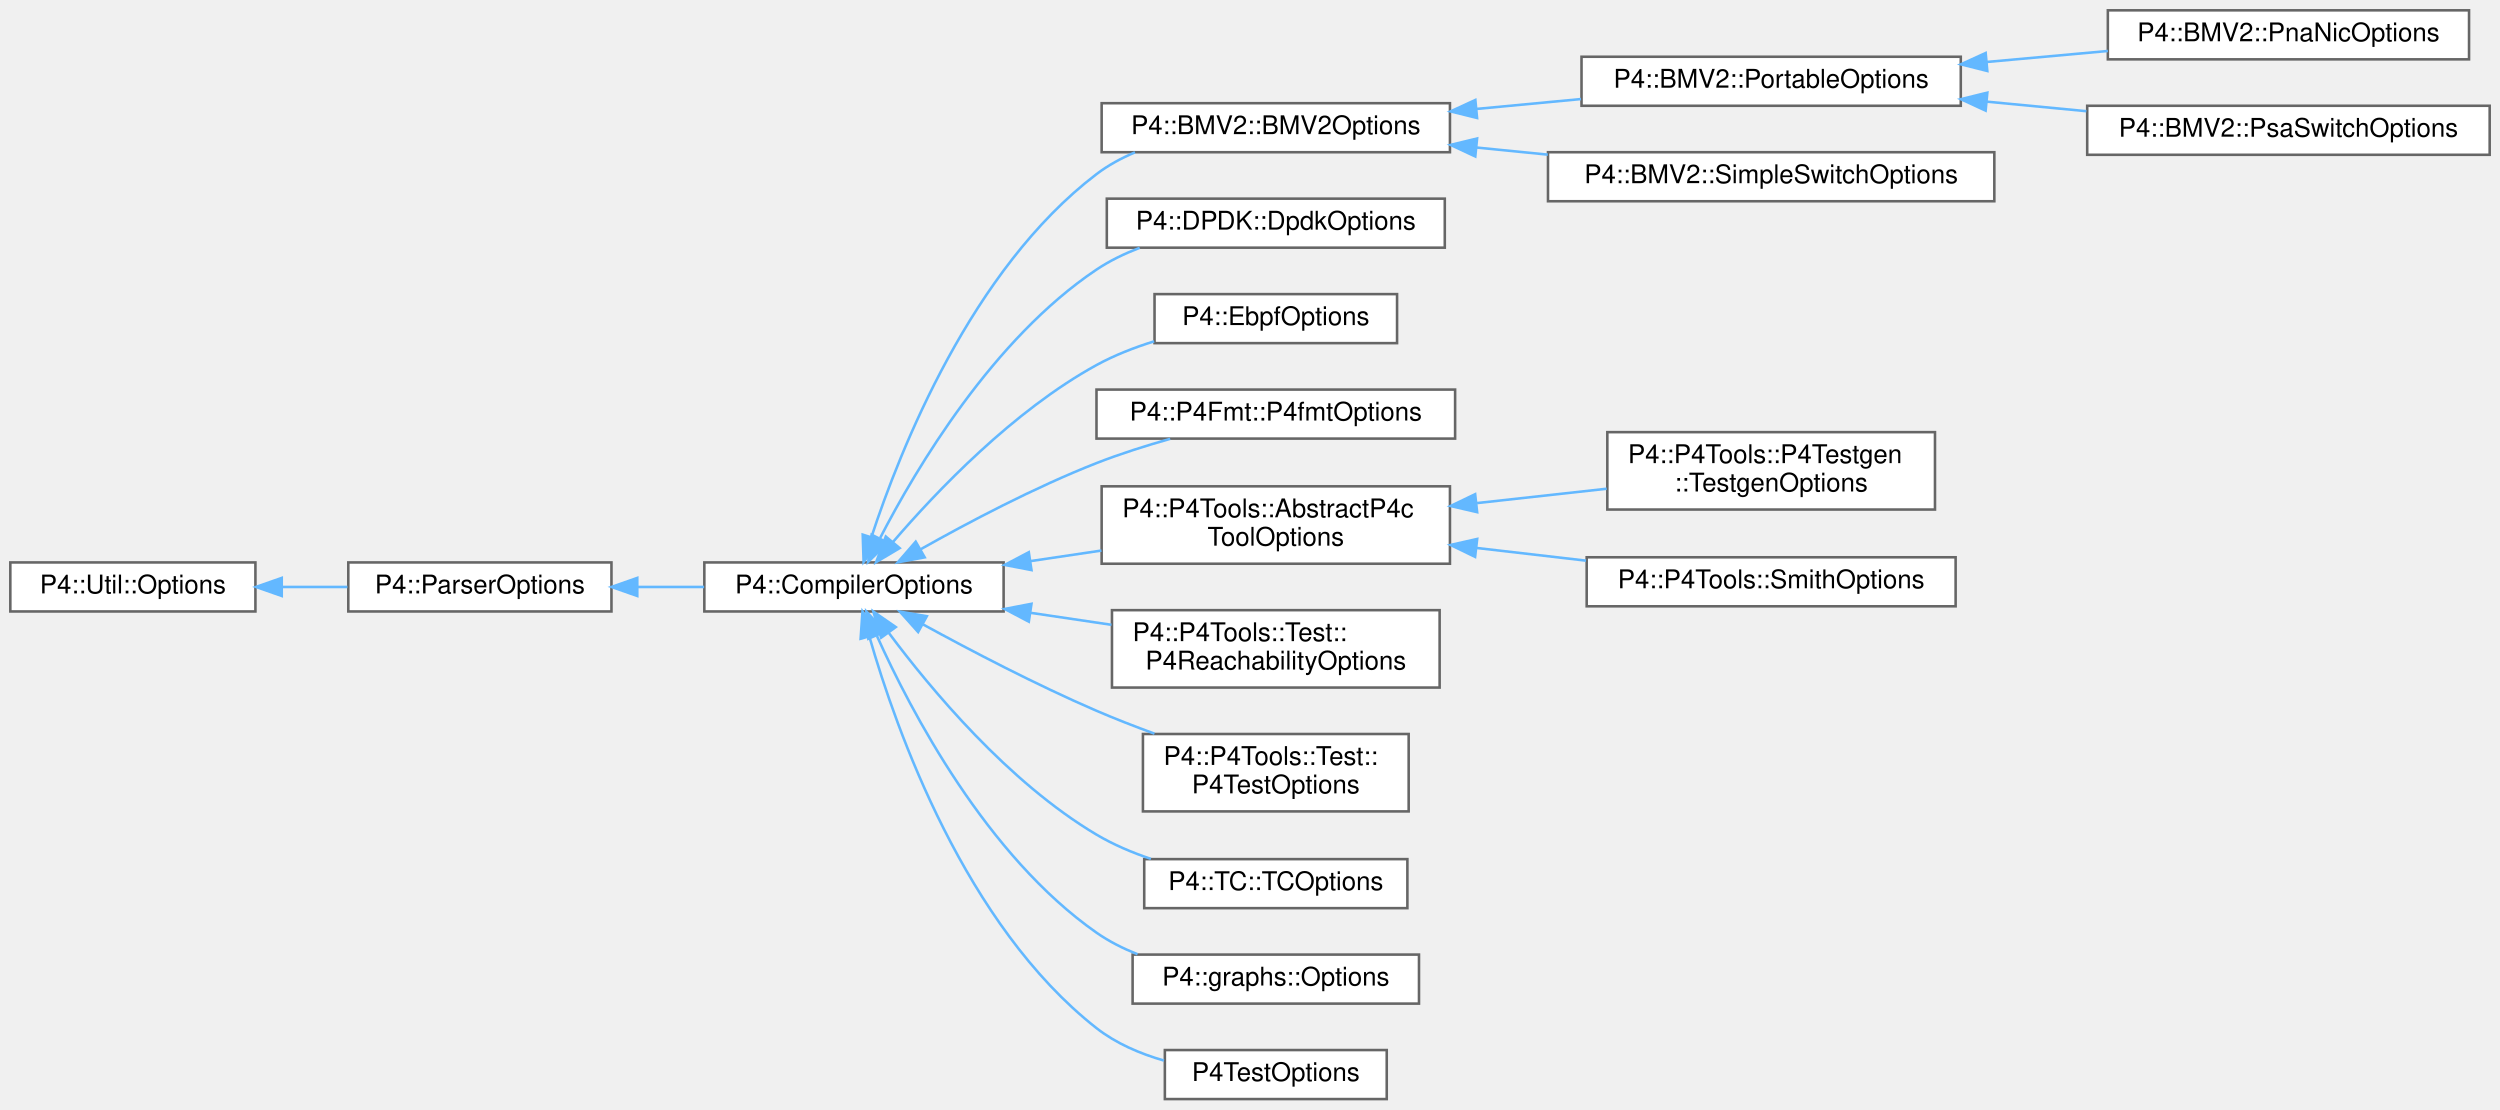
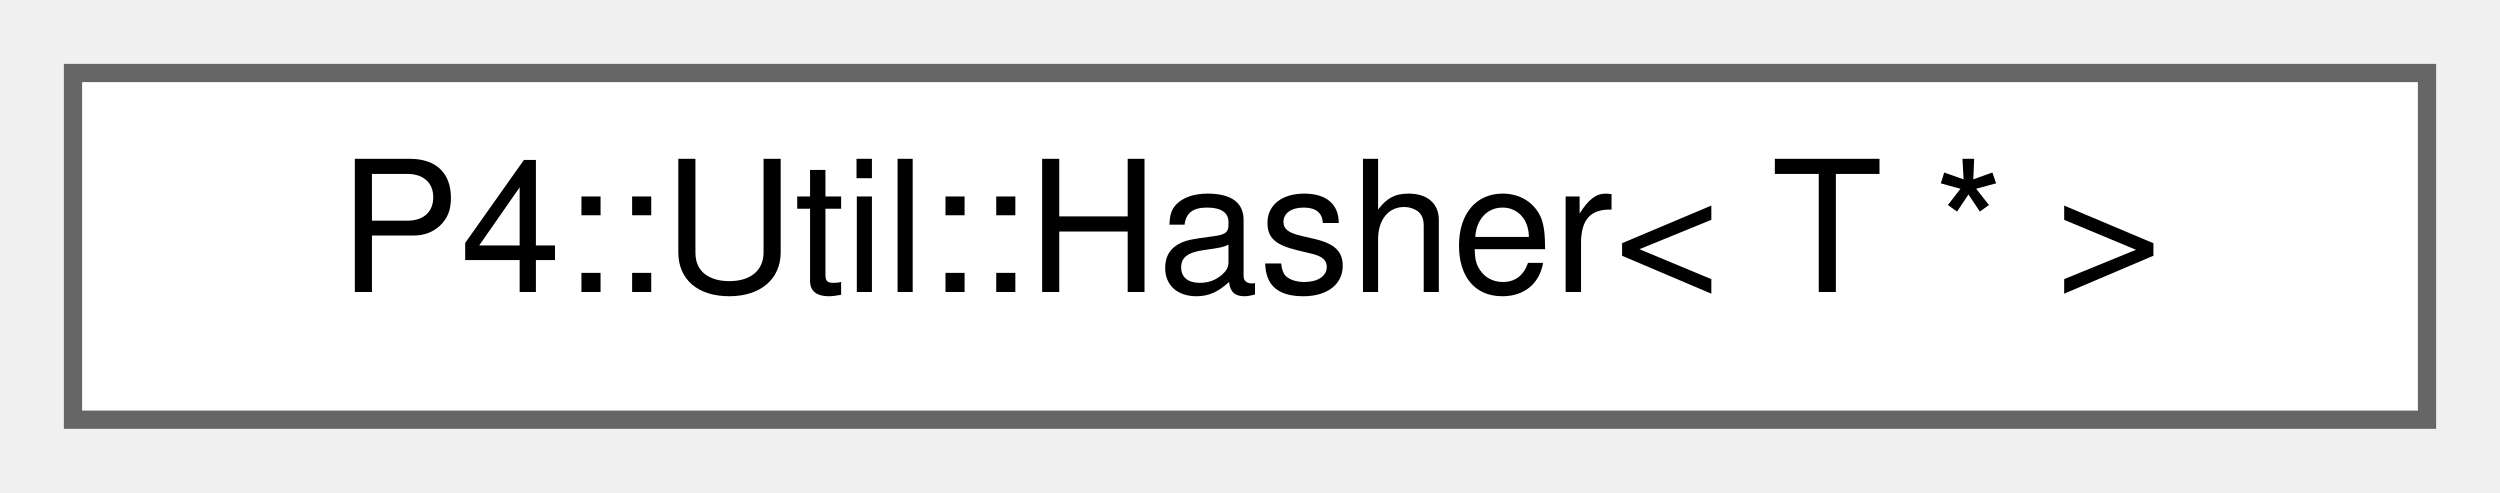
- <svg xmlns="http://www.w3.org/2000/svg" xmlns:xlink="http://www.w3.org/1999/xlink" width="969pt" height="430pt" viewBox="0.00 0.00 969.00 430.00">
-   <g id="graph0" class="graph" transform="scale(1 1) rotate(0) translate(4 426)">
+ <svg xmlns="http://www.w3.org/2000/svg" xmlns:xlink="http://www.w3.org/1999/xlink" width="137pt" height="27pt" viewBox="0.00 0.00 137.00 27.00">
+   <g id="graph0" class="graph" transform="scale(1 1) rotate(0) translate(4 23)">
    <g id="Node000000" class="node">
      <g id="a_Node000000">
-         <a xlink:href="class_p4_1_1_util_1_1_options.html" target="_top" xlink:title=" ">
-           <polygon fill="white" stroke="#666666" points="95,-208 0,-208 0,-189 95,-189 95,-208" />
-           <text text-anchor="middle" x="47.5" y="-196" font-family="Helvetica,sans-Serif" font-size="10.00">P4::Util::Options</text>
-         </a>
-       </g>
-     </g>
-     <g id="Node000001" class="node">
-       <g id="a_Node000001">
-         <a xlink:href="class_p4_1_1_parser_options.html" target="_top" xlink:title=" ">
-           <polygon fill="white" stroke="#666666" points="233,-208 131,-208 131,-189 233,-189 233,-208" />
-           <text text-anchor="middle" x="182" y="-196" font-family="Helvetica,sans-Serif" font-size="10.00">P4::ParserOptions</text>
-         </a>
-       </g>
-     </g>
-     <g id="edge1137_Node000000_Node000001" class="edge">
-       <g id="a_edge1137_Node000000_Node000001">
-         <a xlink:title=" ">
-           <path fill="none" stroke="#63b8ff" d="M105.34,-198.5C113.76,-198.5 122.38,-198.5 130.66,-198.5" />
-           <polygon fill="#63b8ff" stroke="#63b8ff" points="105.21,-195 95.21,-198.5 105.21,-202 105.21,-195" />
-         </a>
-       </g>
-     </g>
-     <g id="Node000002" class="node">
-       <g id="a_Node000002">
-         <a xlink:href="class_p4_1_1_compiler_options.html" target="_top" xlink:title=" ">
-           <polygon fill="white" stroke="#666666" points="385,-208 269,-208 269,-189 385,-189 385,-208" />
-           <text text-anchor="middle" x="327" y="-196" font-family="Helvetica,sans-Serif" font-size="10.00">P4::CompilerOptions</text>
-         </a>
-       </g>
-     </g>
-     <g id="edge1138_Node000001_Node000002" class="edge">
-       <g id="a_edge1138_Node000001_Node000002">
-         <a xlink:title=" ">
-           <path fill="none" stroke="#63b8ff" d="M243.25,-198.5C251.75,-198.5 260.47,-198.5 268.92,-198.5" />
-           <polygon fill="#63b8ff" stroke="#63b8ff" points="243.01,-195 233.01,-198.5 243.01,-202 243.01,-195" />
-         </a>
-       </g>
-     </g>
-     <g id="Node000003" class="node">
-       <g id="a_Node000003">
-         <a xlink:href="class_p4_1_1_b_m_v2_1_1_b_m_v2_options.html" target="_top" xlink:title=" ">
-           <polygon fill="white" stroke="#666666" points="558,-386 423,-386 423,-367 558,-367 558,-386" />
-           <text text-anchor="middle" x="490.5" y="-374" font-family="Helvetica,sans-Serif" font-size="10.00">P4::BMV2::BMV2Options</text>
-         </a>
-       </g>
-     </g>
-     <g id="edge1139_Node000002_Node000003" class="edge">
-       <g id="a_edge1139_Node000002_Node000003">
-         <a xlink:title=" ">
-           <path fill="none" stroke="#63b8ff" d="M333.76,-217.82C344.87,-251.68 372.56,-321.62 421,-358.5 425.5,-361.93 430.6,-364.7 435.93,-366.95" />
-           <polygon fill="#63b8ff" stroke="#63b8ff" points="337.07,-216.67 330.73,-208.18 330.39,-218.77 337.07,-216.67" />
-         </a>
-       </g>
-     </g>
-     <g id="Node000008" class="node">
-       <g id="a_Node000008">
-         <a xlink:href="class_p4_1_1_d_p_d_k_1_1_dpdk_options.html" target="_top" xlink:title=" ">
-           <polygon fill="white" stroke="#666666" points="556,-349 425,-349 425,-330 556,-330 556,-349" />
-           <text text-anchor="middle" x="490.5" y="-337" font-family="Helvetica,sans-Serif" font-size="10.00">P4::DPDK::DpdkOptions</text>
-         </a>
-       </g>
-     </g>
-     <g id="edge1144_Node000002_Node000008" class="edge">
-       <g id="a_edge1144_Node000002_Node000008">
-         <a xlink:title=" ">
-           <path fill="none" stroke="#63b8ff" d="M337.14,-217.49C351.25,-244.77 380.96,-294.68 421,-321.5 426.11,-324.92 431.83,-327.69 437.74,-329.94" />
-           <polygon fill="#63b8ff" stroke="#63b8ff" points="340.11,-215.62 332.5,-208.24 333.85,-218.75 340.11,-215.62" />
-         </a>
-       </g>
-     </g>
-     <g id="Node000009" class="node">
-       <g id="a_Node000009">
-         <a xlink:href="class_p4_1_1_ebpf_options.html" target="_top" xlink:title=" ">
-           <polygon fill="white" stroke="#666666" points="537.5,-312 443.5,-312 443.5,-293 537.5,-293 537.5,-312" />
-           <text text-anchor="middle" x="490.5" y="-300" font-family="Helvetica,sans-Serif" font-size="10.00">P4::EbpfOptions</text>
-         </a>
-       </g>
-     </g>
-     <g id="edge1145_Node000002_Node000009" class="edge">
-       <g id="a_edge1145_Node000002_Node000009">
-         <a xlink:title=" ">
-           <path fill="none" stroke="#63b8ff" d="M342.15,-215.96C358.95,-235.53 388.75,-266.81 421,-284.5 427.9,-288.28 435.63,-291.3 443.35,-293.7" />
-           <polygon fill="#63b8ff" stroke="#63b8ff" points="344.7,-213.55 335.59,-208.13 339.33,-218.04 344.7,-213.55" />
-         </a>
-       </g>
-     </g>
-     <g id="Node000010" class="node">
-       <g id="a_Node000010">
-         <a xlink:href="class_p4_1_1_p4_fmt_1_1_p4fmt_options.html" target="_top" xlink:title=" ">
-           <polygon fill="white" stroke="#666666" points="560,-275 421,-275 421,-256 560,-256 560,-275" />
-           <text text-anchor="middle" x="490.5" y="-263" font-family="Helvetica,sans-Serif" font-size="10.00">P4::P4Fmt::P4fmtOptions</text>
-         </a>
-       </g>
-     </g>
-     <g id="edge1146_Node000002_Node000010" class="edge">
-       <g id="a_edge1146_Node000002_Node000010">
-         <a xlink:title=" ">
-           <path fill="none" stroke="#63b8ff" d="M352.86,-213.12C371.23,-223.47 397.09,-237.13 421,-246.5 430.08,-250.06 440.08,-253.23 449.56,-255.91" />
-           <polygon fill="#63b8ff" stroke="#63b8ff" points="354.41,-209.97 343.99,-208.05 350.93,-216.05 354.41,-209.97" />
-         </a>
-       </g>
-     </g>
-     <g id="Node000011" class="node">
-       <g id="a_Node000011">
-         <a xlink:href="class_p4_1_1_p4_tools_1_1_abstract_p4c_tool_options.html" target="_top" xlink:title=" ">
-           <polygon fill="white" stroke="#666666" points="558,-237.5 423,-237.5 423,-207.5 558,-207.5 558,-237.5" />
-           <text text-anchor="start" x="431" y="-225.5" font-family="Helvetica,sans-Serif" font-size="10.00">P4::P4Tools::AbstractP4c</text>
-           <text text-anchor="middle" x="490.5" y="-214.5" font-family="Helvetica,sans-Serif" font-size="10.00">ToolOptions</text>
-         </a>
-       </g>
-     </g>
-     <g id="edge1147_Node000002_Node000011" class="edge">
-       <g id="a_edge1147_Node000002_Node000011">
-         <a xlink:title=" ">
-           <path fill="none" stroke="#63b8ff" d="M395.51,-208.53C404.57,-209.88 413.87,-211.26 422.92,-212.61" />
-           <polygon fill="#63b8ff" stroke="#63b8ff" points="395.8,-205.04 385.39,-207.03 394.77,-211.96 395.8,-205.04" />
-         </a>
-       </g>
-     </g>
-     <g id="Node000014" class="node">
-       <g id="a_Node000014">
-         <a xlink:href="class_p4_1_1_p4_tools_1_1_test_1_1_p4_reachability_options.html" target="_top" xlink:title=" ">
-           <polygon fill="white" stroke="#666666" points="554,-189.5 427,-189.5 427,-159.5 554,-159.5 554,-189.5" />
-           <text text-anchor="start" x="435" y="-177.5" font-family="Helvetica,sans-Serif" font-size="10.00">P4::P4Tools::Test::</text>
-           <text text-anchor="middle" x="490.5" y="-166.5" font-family="Helvetica,sans-Serif" font-size="10.00">P4ReachabilityOptions</text>
-         </a>
-       </g>
-     </g>
-     <g id="edge1150_Node000002_Node000014" class="edge">
-       <g id="a_edge1150_Node000002_Node000014">
-         <a xlink:title=" ">
-           <path fill="none" stroke="#63b8ff" d="M395.61,-188.45C405.95,-186.92 416.58,-185.34 426.81,-183.82" />
-           <polygon fill="#63b8ff" stroke="#63b8ff" points="394.77,-185.04 385.39,-189.97 395.8,-191.96 394.77,-185.04" />
-         </a>
-       </g>
-     </g>
-     <g id="Node000015" class="node">
-       <g id="a_Node000015">
-         <a xlink:href="class_p4_1_1_p4_tools_1_1_test_1_1_p4_test_options.html" target="_top" xlink:title=" ">
-           <polygon fill="white" stroke="#666666" points="542,-141.5 439,-141.5 439,-111.5 542,-111.5 542,-141.5" />
-           <text text-anchor="start" x="447" y="-129.5" font-family="Helvetica,sans-Serif" font-size="10.00">P4::P4Tools::Test::</text>
-           <text text-anchor="middle" x="490.5" y="-118.5" font-family="Helvetica,sans-Serif" font-size="10.00">P4TestOptions</text>
-         </a>
-       </g>
-     </g>
-     <g id="edge1151_Node000002_Node000015" class="edge">
-       <g id="a_edge1151_Node000002_Node000015">
-         <a xlink:title=" ">
-           <path fill="none" stroke="#63b8ff" d="M353.73,-183.99C372.14,-173.91 397.7,-160.54 421,-150.5 428.18,-147.41 435.89,-144.41 443.47,-141.63" />
-           <polygon fill="#63b8ff" stroke="#63b8ff" points="351.86,-181.02 344.8,-188.93 355.24,-187.15 351.86,-181.02" />
-         </a>
-       </g>
-     </g>
-     <g id="Node000016" class="node">
-       <g id="a_Node000016">
-         <a xlink:href="class_p4_1_1_t_c_1_1_t_c_options.html" target="_top" xlink:title=" ">
-           <polygon fill="white" stroke="#666666" points="541.5,-93 439.5,-93 439.5,-74 541.5,-74 541.5,-93" />
-           <text text-anchor="middle" x="490.5" y="-81" font-family="Helvetica,sans-Serif" font-size="10.00">P4::TC::TCOptions</text>
-         </a>
-       </g>
-     </g>
-     <g id="edge1152_Node000002_Node000016" class="edge">
-       <g id="a_edge1152_Node000002_Node000016">
-         <a xlink:title=" ">
-           <path fill="none" stroke="#63b8ff" d="M340.52,-180.67C356.67,-159 386.78,-122.82 421,-102.5 427.47,-98.66 434.75,-95.56 442.08,-93.09" />
-           <polygon fill="#63b8ff" stroke="#63b8ff" points="337.53,-178.83 334.49,-188.98 343.2,-182.95 337.53,-178.83" />
-         </a>
-       </g>
-     </g>
-     <g id="Node000017" class="node">
-       <g id="a_Node000017">
-         <a xlink:href="class_p4_1_1graphs_1_1_options.html" target="_top" xlink:title=" ">
-           <polygon fill="white" stroke="#666666" points="546,-56 435,-56 435,-37 546,-37 546,-56" />
-           <text text-anchor="middle" x="490.5" y="-44" font-family="Helvetica,sans-Serif" font-size="10.00">P4::graphs::Options</text>
-         </a>
-       </g>
-     </g>
-     <g id="edge1153_Node000002_Node000017" class="edge">
-       <g id="a_edge1153_Node000002_Node000017">
-         <a xlink:title=" ">
-           <path fill="none" stroke="#63b8ff" d="M335.91,-179.5C349.11,-150.2 378.43,-94.29 421,-64.5 425.84,-61.12 431.27,-58.37 436.9,-56.14" />
-           <polygon fill="#63b8ff" stroke="#63b8ff" points="332.57,-178.42 331.79,-188.99 338.99,-181.21 332.57,-178.42" />
-         </a>
-       </g>
-     </g>
-     <g id="Node000018" class="node">
-       <g id="a_Node000018">
-         <a xlink:href="class_p4_test_options.html" target="_top" xlink:title=" ">
-           <polygon fill="white" stroke="#666666" points="533.5,-19 447.5,-19 447.5,0 533.5,0 533.5,-19" />
-           <text text-anchor="middle" x="490.5" y="-7" font-family="Helvetica,sans-Serif" font-size="10.00">P4TestOptions</text>
-         </a>
-       </g>
-     </g>
-     <g id="edge1154_Node000002_Node000018" class="edge">
-       <g id="a_edge1154_Node000002_Node000018">
-         <a xlink:title=" ">
-           <path fill="none" stroke="#63b8ff" d="M333.07,-178.89C343.35,-143.14 370.12,-67.38 421,-27.5 428.55,-21.58 437.86,-17.6 447.15,-14.92" />
-           <polygon fill="#63b8ff" stroke="#63b8ff" points="329.57,-178.43 330.3,-189 336.32,-180.28 329.57,-178.43" />
-         </a>
-       </g>
-     </g>
-     <g id="Node000004" class="node">
-       <g id="a_Node000004">
-         <a xlink:href="class_p4_1_1_b_m_v2_1_1_portable_options.html" target="_top" xlink:title=" ">
-           <polygon fill="white" stroke="#666666" points="756,-404 609,-404 609,-385 756,-385 756,-404" />
-           <text text-anchor="middle" x="682.5" y="-392" font-family="Helvetica,sans-Serif" font-size="10.00">P4::BMV2::PortableOptions</text>
-         </a>
-       </g>
-     </g>
-     <g id="edge1140_Node000003_Node000004" class="edge">
-       <g id="a_edge1140_Node000003_Node000004">
-         <a xlink:title=" ">
-           <path fill="none" stroke="#63b8ff" d="M568.32,-383.78C581.69,-385.04 595.55,-386.36 608.8,-387.61" />
-           <polygon fill="#63b8ff" stroke="#63b8ff" points="568.51,-380.28 558.22,-382.82 567.85,-387.25 568.51,-380.28" />
-         </a>
-       </g>
-     </g>
-     <g id="Node000007" class="node">
-       <g id="a_Node000007">
-         <a xlink:href="class_p4_1_1_b_m_v2_1_1_simple_switch_options.html" target="_top" xlink:title=" ">
-           <polygon fill="white" stroke="#666666" points="769,-367 596,-367 596,-348 769,-348 769,-367" />
-           <text text-anchor="middle" x="682.5" y="-355" font-family="Helvetica,sans-Serif" font-size="10.00">P4::BMV2::SimpleSwitchOptions</text>
-         </a>
-       </g>
-     </g>
-     <g id="edge1143_Node000003_Node000007" class="edge">
-       <g id="a_edge1143_Node000003_Node000007">
-         <a xlink:title=" ">
-           <path fill="none" stroke="#63b8ff" d="M568.35,-368.81C577.43,-367.91 586.74,-366.98 595.93,-366.06" />
-           <polygon fill="#63b8ff" stroke="#63b8ff" points="567.82,-365.35 558.22,-369.83 568.52,-372.32 567.82,-365.35" />
-         </a>
-       </g>
-     </g>
-     <g id="Node000005" class="node">
-       <g id="a_Node000005">
-         <a xlink:href="class_p4_1_1_b_m_v2_1_1_pna_nic_options.html" target="_top" xlink:title=" ">
-           <polygon fill="white" stroke="#666666" points="953,-422 813,-422 813,-403 953,-403 953,-422" />
-           <text text-anchor="middle" x="883" y="-410" font-family="Helvetica,sans-Serif" font-size="10.00">P4::BMV2::PnaNicOptions</text>
-         </a>
-       </g>
-     </g>
-     <g id="edge1141_Node000004_Node000005" class="edge">
-       <g id="a_edge1141_Node000004_Node000005">
-         <a xlink:title=" ">
-           <path fill="none" stroke="#63b8ff" d="M766.15,-401.99C781.74,-403.41 797.88,-404.87 813,-406.24" />
-           <polygon fill="#63b8ff" stroke="#63b8ff" points="766.28,-398.49 756.01,-401.07 765.65,-405.46 766.28,-398.49" />
-         </a>
-       </g>
-     </g>
-     <g id="Node000006" class="node">
-       <g id="a_Node000006">
-         <a xlink:href="class_p4_1_1_b_m_v2_1_1_psa_switch_options.html" target="_top" xlink:title=" ">
-           <polygon fill="white" stroke="#666666" points="961,-385 805,-385 805,-366 961,-366 961,-385" />
-           <text text-anchor="middle" x="883" y="-373" font-family="Helvetica,sans-Serif" font-size="10.00">P4::BMV2::PsaSwitchOptions</text>
-         </a>
-       </g>
-     </g>
-     <g id="edge1142_Node000004_Node000006" class="edge">
-       <g id="a_edge1142_Node000004_Node000006">
-         <a xlink:title=" ">
-           <path fill="none" stroke="#63b8ff" d="M766.14,-386.59C778.9,-385.37 792.04,-384.11 804.68,-382.9" />
-           <polygon fill="#63b8ff" stroke="#63b8ff" points="765.63,-383.12 756.01,-387.56 766.29,-390.09 765.63,-383.12" />
-         </a>
-       </g>
-     </g>
-     <g id="Node000012" class="node">
-       <g id="a_Node000012">
-         <a xlink:href="class_p4_1_1_p4_tools_1_1_p4_testgen_1_1_testgen_options.html" target="_top" xlink:title="Encapsulates and processes command-line options for P4Testgen.">
-           <polygon fill="white" stroke="#666666" points="746,-258.5 619,-258.5 619,-228.5 746,-228.5 746,-258.5" />
-           <text text-anchor="start" x="627" y="-246.5" font-family="Helvetica,sans-Serif" font-size="10.00">P4::P4Tools::P4Testgen</text>
-           <text text-anchor="middle" x="682.5" y="-235.5" font-family="Helvetica,sans-Serif" font-size="10.00">::TestgenOptions</text>
-         </a>
-       </g>
-     </g>
-     <g id="edge1148_Node000011_Node000012" class="edge">
-       <g id="a_edge1148_Node000011_Node000012">
-         <a xlink:title=" ">
-           <path fill="none" stroke="#63b8ff" d="M568.5,-231.01C585.21,-232.86 602.69,-234.79 618.76,-236.57" />
-           <polygon fill="#63b8ff" stroke="#63b8ff" points="568.54,-227.49 558.22,-229.87 567.77,-234.45 568.54,-227.49" />
-         </a>
-       </g>
-     </g>
-     <g id="Node000013" class="node">
-       <g id="a_Node000013">
-         <a xlink:href="class_p4_1_1_p4_tools_1_1_smith_options.html" target="_top" xlink:title=" ">
-           <polygon fill="white" stroke="#666666" points="754,-210 611,-210 611,-191 754,-191 754,-210" />
-           <text text-anchor="middle" x="682.5" y="-198" font-family="Helvetica,sans-Serif" font-size="10.00">P4::P4Tools::SmithOptions</text>
-         </a>
-       </g>
-     </g>
-     <g id="edge1149_Node000011_Node000013" class="edge">
-       <g id="a_edge1149_Node000011_Node000013">
-         <a xlink:title=" ">
-           <path fill="none" stroke="#63b8ff" d="M568.32,-213.61C582.34,-211.98 596.91,-210.29 610.75,-208.69" />
-           <polygon fill="#63b8ff" stroke="#63b8ff" points="567.75,-210.15 558.22,-214.77 568.56,-217.1 567.75,-210.15" />
+         <a xlink:href="struct_p4_1_1_util_1_1_hasher_3_01_t_01_5_01_4.html" target="_top" xlink:title=" ">
+           <polygon fill="white" stroke="#666666" points="129,-19 0,-19 0,0 129,0 129,-19" />
+           <text text-anchor="middle" x="64.5" y="-7" font-family="Helvetica,sans-Serif" font-size="10.00">P4::Util::Hasher&lt; T * &gt;</text>
        </a>
      </g>
    </g>
  </g>
</svg>
